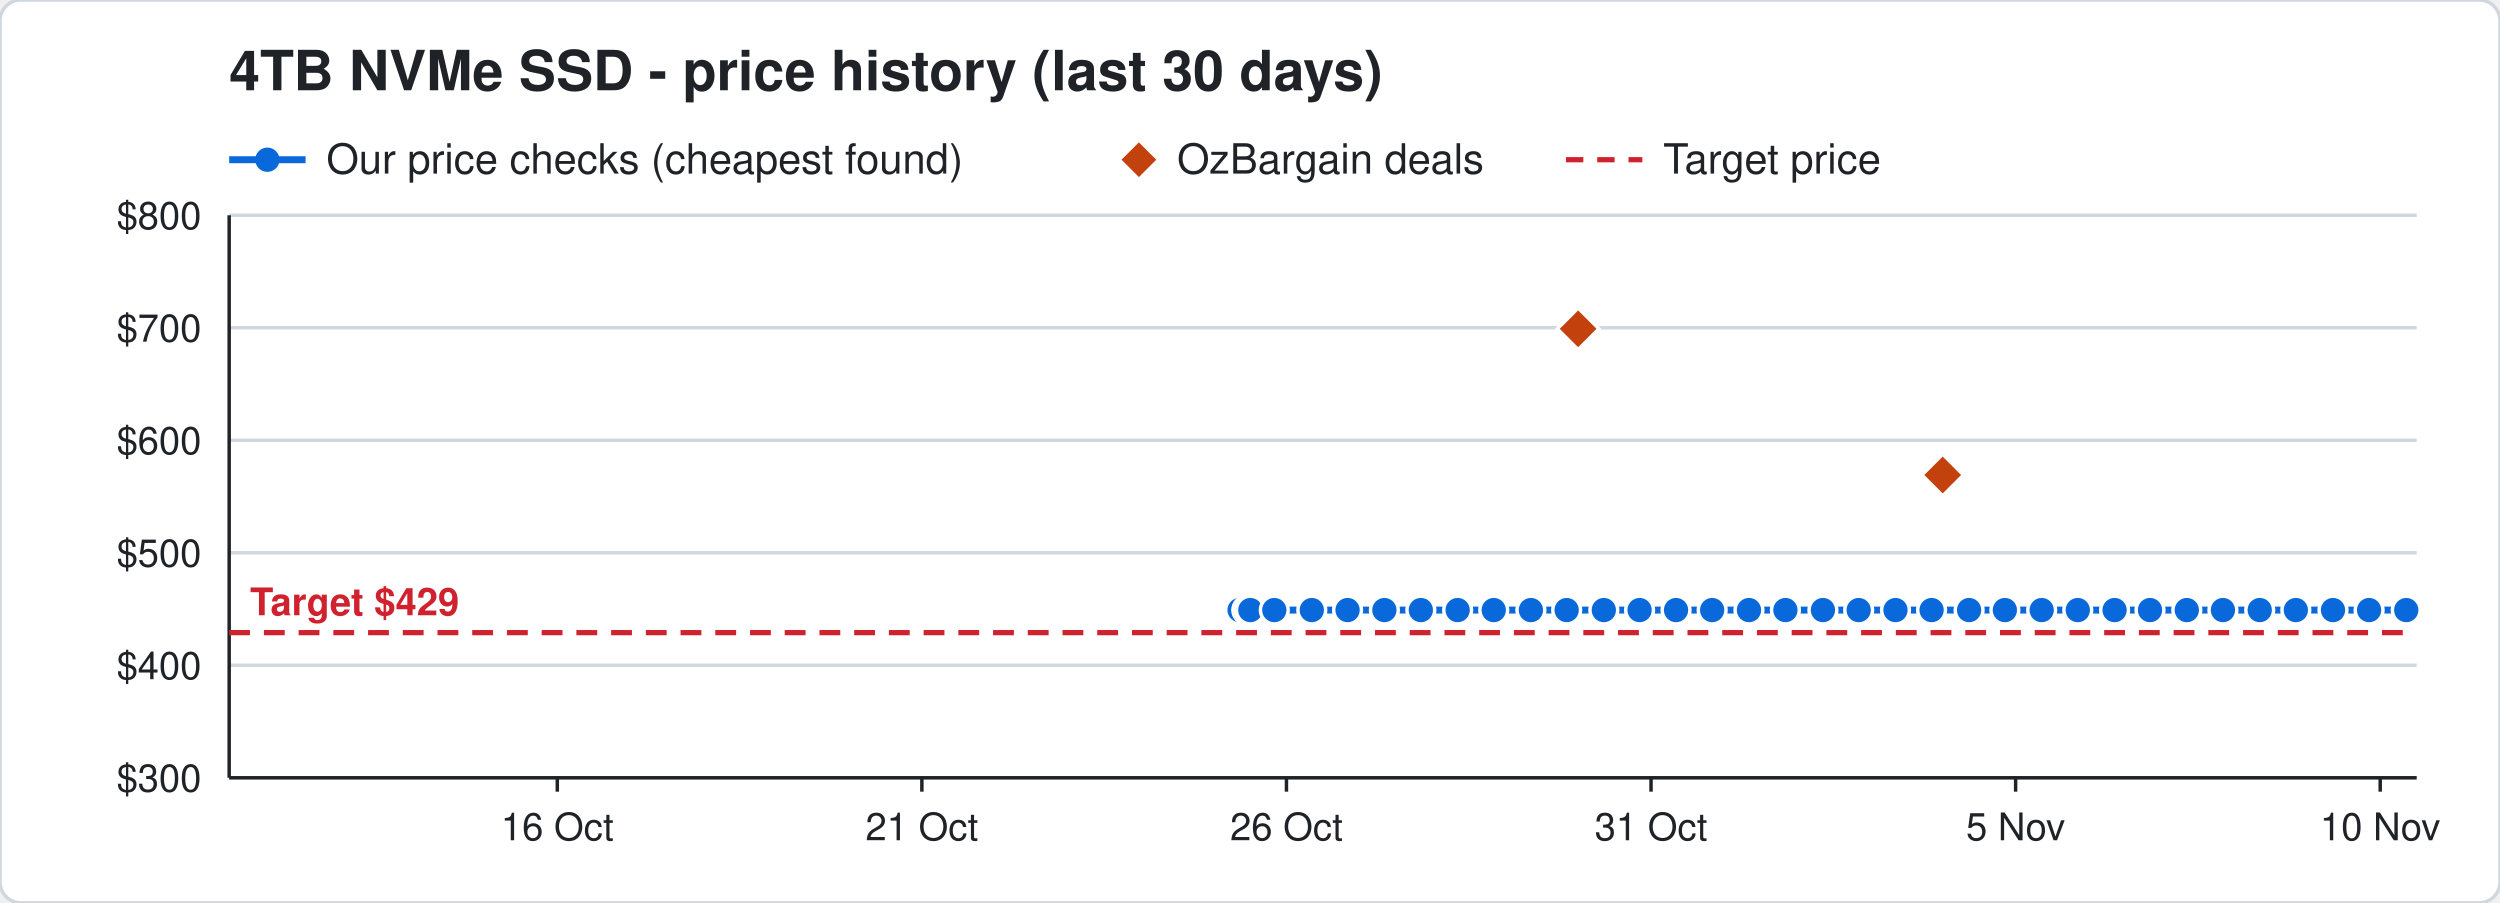
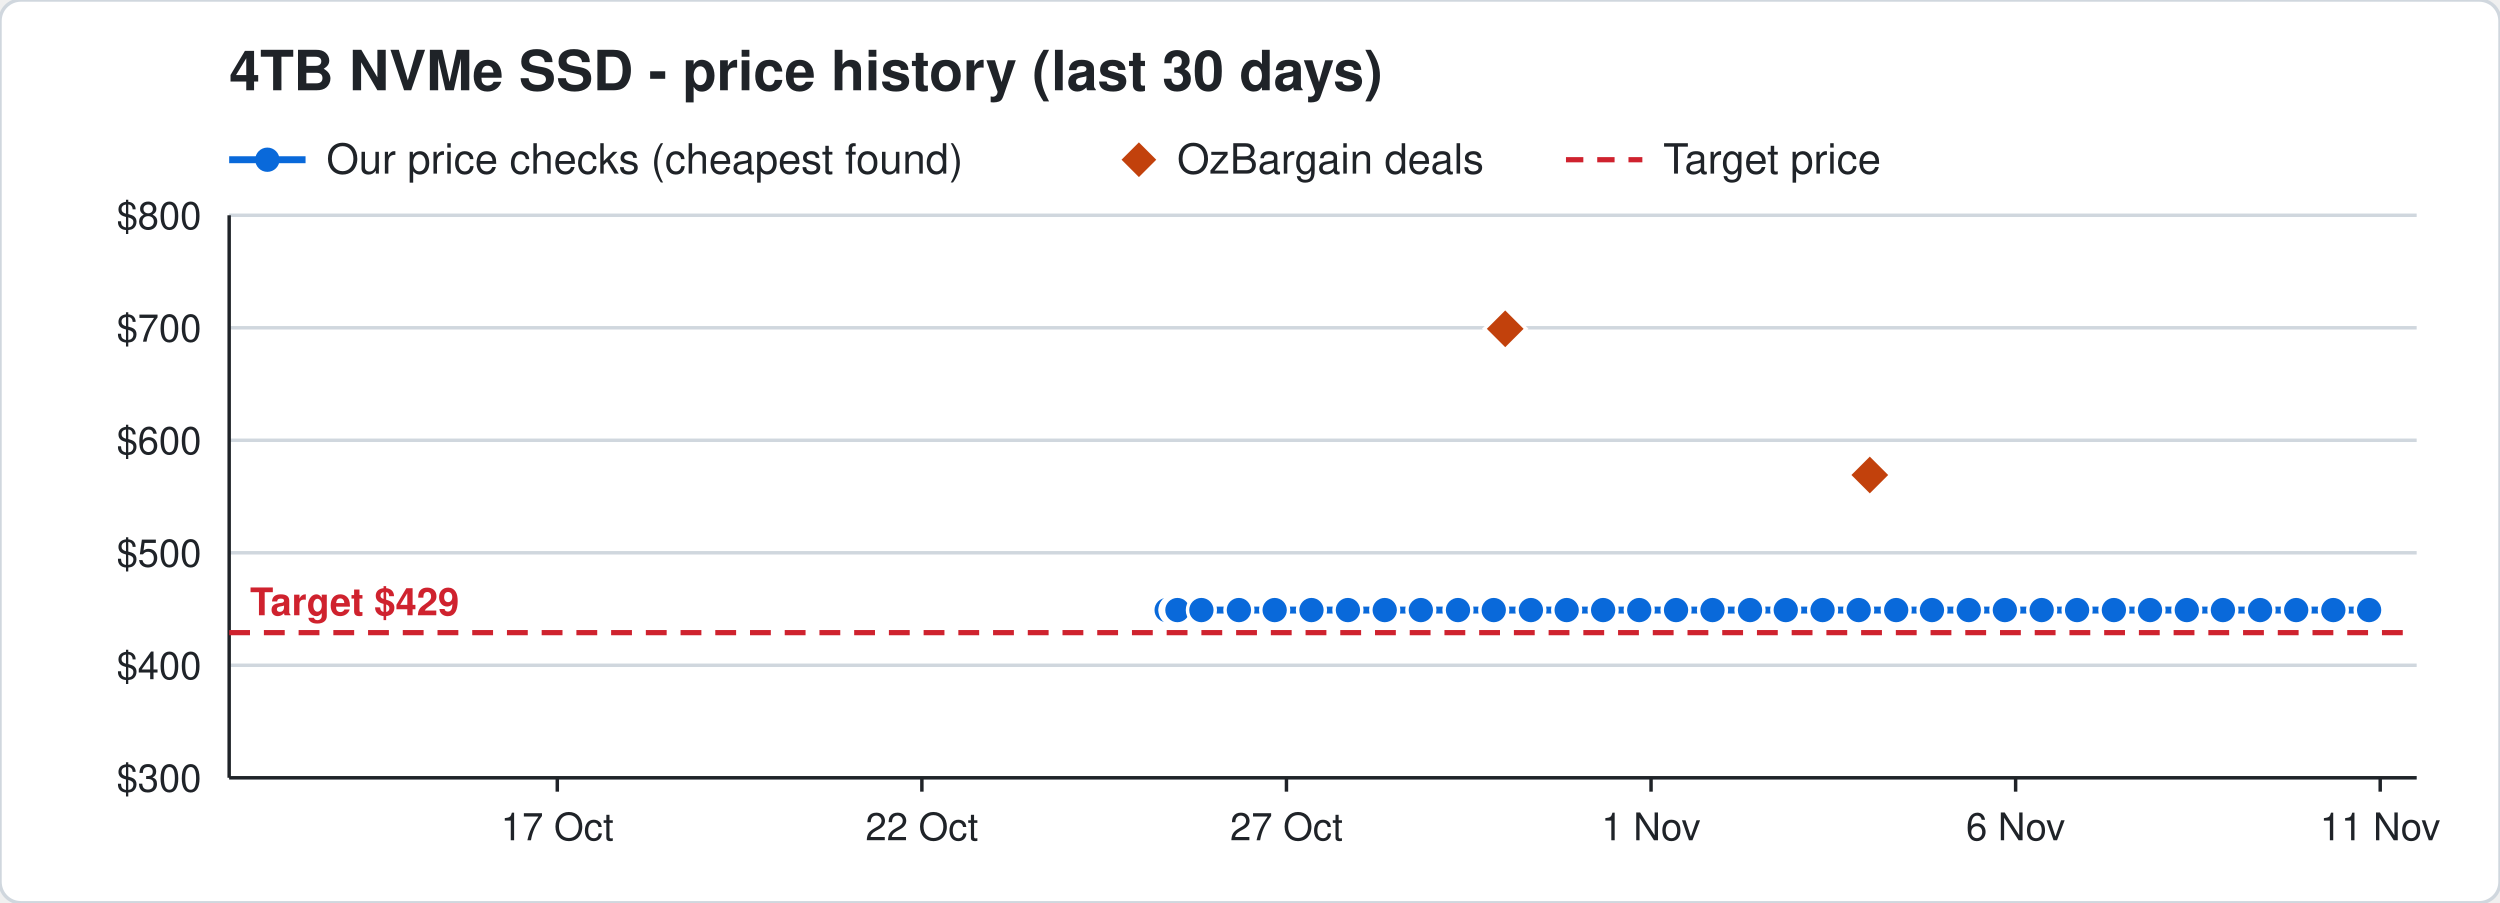
<svg xmlns="http://www.w3.org/2000/svg" width="720" height="260" viewBox="0 0 720 260" font-family="Segoe UI, Helvetica, Arial, sans-serif">
  <rect width="720" height="260" rx="6" fill="#ffffff" stroke="#d0d7de" />
  <text x="66" y="26" font-size="16" font-weight="700" fill="#1f2328">4TB NVMe SSD - price history (last 30 days)</text>
  <line x1="66" y1="46" x2="88" y2="46" stroke="#0969da" stroke-width="2" />
  <circle cx="77" cy="46" r="3.5" fill="#0969da" />
  <text x="94" y="50" font-size="12" fill="#1f2328">Our price checks (cheapest found)</text>
  <path d="M328 41 l5 5 l-5 5 l-5 -5 z" fill="#c2410c" />
  <text x="339" y="50" font-size="12" fill="#1f2328">OzBargain deals</text>
  <line x1="451" y1="46" x2="473" y2="46" stroke="#cf222e" stroke-width="1.5" stroke-dasharray="5 4" />
  <text x="479" y="50" font-size="12" fill="#1f2328">Target price</text>
  <line x1="66" y1="224.0" x2="696" y2="224.0" stroke="#d0d7de" />
  <text x="58" y="228.0" font-size="11" text-anchor="end" fill="#1f2328">$300</text>
  <line x1="66" y1="191.6" x2="696" y2="191.6" stroke="#d0d7de" />
  <text x="58" y="195.6" font-size="11" text-anchor="end" fill="#1f2328">$400</text>
  <line x1="66" y1="159.2" x2="696" y2="159.2" stroke="#d0d7de" />
  <text x="58" y="163.2" font-size="11" text-anchor="end" fill="#1f2328">$500</text>
  <line x1="66" y1="126.8" x2="696" y2="126.8" stroke="#d0d7de" />
  <text x="58" y="130.8" font-size="11" text-anchor="end" fill="#1f2328">$600</text>
  <line x1="66" y1="94.4" x2="696" y2="94.4" stroke="#d0d7de" />
  <text x="58" y="98.4" font-size="11" text-anchor="end" fill="#1f2328">$700</text>
  <line x1="66" y1="62.0" x2="696" y2="62.0" stroke="#d0d7de" />
  <text x="58" y="66.0" font-size="11" text-anchor="end" fill="#1f2328">$800</text>
  <line x1="685.5" y1="224" x2="685.5" y2="228" stroke="#1f2328" />
-   <text x="685.5" y="242" font-size="11" text-anchor="middle" fill="#1f2328">10 Nov</text>
+   <text x="685.5" y="242" font-size="11" text-anchor="middle" fill="#1f2328">11 Nov</text>
  <line x1="580.5" y1="224" x2="580.5" y2="228" stroke="#1f2328" />
-   <text x="580.5" y="242" font-size="11" text-anchor="middle" fill="#1f2328">5 Nov</text>
+   <text x="580.5" y="242" font-size="11" text-anchor="middle" fill="#1f2328">6 Nov</text>
  <line x1="475.5" y1="224" x2="475.5" y2="228" stroke="#1f2328" />
-   <text x="475.5" y="242" font-size="11" text-anchor="middle" fill="#1f2328">31 Oct</text>
+   <text x="475.5" y="242" font-size="11" text-anchor="middle" fill="#1f2328">1 Nov</text>
  <line x1="370.5" y1="224" x2="370.5" y2="228" stroke="#1f2328" />
-   <text x="370.5" y="242" font-size="11" text-anchor="middle" fill="#1f2328">26 Oct</text>
+   <text x="370.5" y="242" font-size="11" text-anchor="middle" fill="#1f2328">27 Oct</text>
  <line x1="265.5" y1="224" x2="265.5" y2="228" stroke="#1f2328" />
-   <text x="265.5" y="242" font-size="11" text-anchor="middle" fill="#1f2328">21 Oct</text>
+   <text x="265.5" y="242" font-size="11" text-anchor="middle" fill="#1f2328">22 Oct</text>
  <line x1="160.5" y1="224" x2="160.5" y2="228" stroke="#1f2328" />
-   <text x="160.5" y="242" font-size="11" text-anchor="middle" fill="#1f2328">16 Oct</text>
+   <text x="160.5" y="242" font-size="11" text-anchor="middle" fill="#1f2328">17 Oct</text>
  <line x1="66" y1="224" x2="696" y2="224" stroke="#1f2328" />
  <line x1="66" y1="62" x2="66" y2="224" stroke="#1f2328" />
  <line x1="66" y1="182.2" x2="696" y2="182.2" stroke="#cf222e" stroke-width="1.5" stroke-dasharray="6 4" />
  <text x="72" y="177.2" font-size="11" font-weight="700" text-anchor="start" fill="#cf222e" stroke="#ffffff" stroke-width="3" paint-order="stroke">Target $429</text>
-   <polyline points="357.0,175.7 359.1,175.7 359.2,175.7 359.9,175.7 360.0,175.7 360.1,175.7 367.0,175.7 377.8,175.7 388.1,175.7 398.7,175.7 409.2,175.7 419.8,175.7 430.2,175.7 440.9,175.7 451.2,175.7 461.9,175.7 472.2,175.7 482.7,175.7 493.1,175.7 503.7,175.7 514.2,175.7 525.0,175.7 535.3,175.7 545.9,175.7 556.3,175.7 567.1,175.7 577.4,175.7 588.0,175.7 598.4,175.7 609.0,175.7 619.2,175.7 629.8,175.7 640.2,175.7 650.8,175.7 661.2,175.7 671.9,175.7 682.3,175.7 693.0,175.7" fill="none" stroke="#0969da" stroke-width="2" />
-   <circle cx="357.0" cy="175.7" r="4" fill="#0969da" stroke="#ffffff" stroke-width="1" />
-   <circle cx="359.1" cy="175.7" r="4" fill="#0969da" stroke="#ffffff" stroke-width="1" />
-   <circle cx="359.2" cy="175.7" r="4" fill="#0969da" stroke="#ffffff" stroke-width="1" />
-   <circle cx="359.9" cy="175.7" r="4" fill="#0969da" stroke="#ffffff" stroke-width="1" />
-   <circle cx="360.0" cy="175.7" r="4" fill="#0969da" stroke="#ffffff" stroke-width="1" />
-   <circle cx="360.1" cy="175.7" r="4" fill="#0969da" stroke="#ffffff" stroke-width="1" />
-   <circle cx="367.0" cy="175.7" r="4" fill="#0969da" stroke="#ffffff" stroke-width="1" />
-   <circle cx="377.8" cy="175.7" r="4" fill="#0969da" stroke="#ffffff" stroke-width="1" />
-   <circle cx="388.1" cy="175.7" r="4" fill="#0969da" stroke="#ffffff" stroke-width="1" />
-   <circle cx="398.7" cy="175.7" r="4" fill="#0969da" stroke="#ffffff" stroke-width="1" />
+   <polyline points="336.0,175.7 338.1,175.7 338.2,175.7 338.9,175.7 339.0,175.7 339.1,175.7 346.0,175.7 356.8,175.7 367.1,175.7 377.7,175.7 388.2,175.7 398.8,175.7 409.2,175.7 419.9,175.7 430.2,175.7 440.9,175.7 451.2,175.7 461.7,175.7 472.1,175.7 482.7,175.7 493.2,175.7 504.0,175.7 514.3,175.7 524.9,175.7 535.3,175.7 546.1,175.7 556.4,175.7 567.0,175.7 577.4,175.7 588.0,175.7 598.2,175.7 608.8,175.7 619.2,175.7 629.8,175.7 640.2,175.7 650.9,175.7 661.3,175.7 672.0,175.7 682.3,175.7" fill="none" stroke="#0969da" stroke-width="2" />
+   <circle cx="336.0" cy="175.7" r="4" fill="#0969da" stroke="#ffffff" stroke-width="1" />
+   <circle cx="338.1" cy="175.7" r="4" fill="#0969da" stroke="#ffffff" stroke-width="1" />
+   <circle cx="338.2" cy="175.7" r="4" fill="#0969da" stroke="#ffffff" stroke-width="1" />
+   <circle cx="338.9" cy="175.7" r="4" fill="#0969da" stroke="#ffffff" stroke-width="1" />
+   <circle cx="339.0" cy="175.7" r="4" fill="#0969da" stroke="#ffffff" stroke-width="1" />
+   <circle cx="339.1" cy="175.7" r="4" fill="#0969da" stroke="#ffffff" stroke-width="1" />
+   <circle cx="346.0" cy="175.7" r="4" fill="#0969da" stroke="#ffffff" stroke-width="1" />
+   <circle cx="356.8" cy="175.7" r="4" fill="#0969da" stroke="#ffffff" stroke-width="1" />
+   <circle cx="367.1" cy="175.7" r="4" fill="#0969da" stroke="#ffffff" stroke-width="1" />
+   <circle cx="377.7" cy="175.7" r="4" fill="#0969da" stroke="#ffffff" stroke-width="1" />
+   <circle cx="388.2" cy="175.7" r="4" fill="#0969da" stroke="#ffffff" stroke-width="1" />
+   <circle cx="398.8" cy="175.7" r="4" fill="#0969da" stroke="#ffffff" stroke-width="1" />
  <circle cx="409.2" cy="175.7" r="4" fill="#0969da" stroke="#ffffff" stroke-width="1" />
-   <circle cx="419.8" cy="175.7" r="4" fill="#0969da" stroke="#ffffff" stroke-width="1" />
+   <circle cx="419.9" cy="175.7" r="4" fill="#0969da" stroke="#ffffff" stroke-width="1" />
  <circle cx="430.2" cy="175.7" r="4" fill="#0969da" stroke="#ffffff" stroke-width="1" />
  <circle cx="440.9" cy="175.7" r="4" fill="#0969da" stroke="#ffffff" stroke-width="1" />
  <circle cx="451.2" cy="175.7" r="4" fill="#0969da" stroke="#ffffff" stroke-width="1" />
-   <circle cx="461.9" cy="175.7" r="4" fill="#0969da" stroke="#ffffff" stroke-width="1" />
-   <circle cx="472.2" cy="175.7" r="4" fill="#0969da" stroke="#ffffff" stroke-width="1" />
+   <circle cx="461.7" cy="175.7" r="4" fill="#0969da" stroke="#ffffff" stroke-width="1" />
+   <circle cx="472.1" cy="175.7" r="4" fill="#0969da" stroke="#ffffff" stroke-width="1" />
  <circle cx="482.7" cy="175.7" r="4" fill="#0969da" stroke="#ffffff" stroke-width="1" />
-   <circle cx="493.1" cy="175.7" r="4" fill="#0969da" stroke="#ffffff" stroke-width="1" />
-   <circle cx="503.7" cy="175.7" r="4" fill="#0969da" stroke="#ffffff" stroke-width="1" />
-   <circle cx="514.2" cy="175.7" r="4" fill="#0969da" stroke="#ffffff" stroke-width="1" />
-   <circle cx="525.0" cy="175.7" r="4" fill="#0969da" stroke="#ffffff" stroke-width="1" />
+   <circle cx="493.2" cy="175.7" r="4" fill="#0969da" stroke="#ffffff" stroke-width="1" />
+   <circle cx="504.0" cy="175.7" r="4" fill="#0969da" stroke="#ffffff" stroke-width="1" />
+   <circle cx="514.3" cy="175.7" r="4" fill="#0969da" stroke="#ffffff" stroke-width="1" />
+   <circle cx="524.9" cy="175.7" r="4" fill="#0969da" stroke="#ffffff" stroke-width="1" />
  <circle cx="535.3" cy="175.7" r="4" fill="#0969da" stroke="#ffffff" stroke-width="1" />
-   <circle cx="545.9" cy="175.7" r="4" fill="#0969da" stroke="#ffffff" stroke-width="1" />
-   <circle cx="556.3" cy="175.7" r="4" fill="#0969da" stroke="#ffffff" stroke-width="1" />
-   <circle cx="567.1" cy="175.7" r="4" fill="#0969da" stroke="#ffffff" stroke-width="1" />
+   <circle cx="546.1" cy="175.7" r="4" fill="#0969da" stroke="#ffffff" stroke-width="1" />
+   <circle cx="556.4" cy="175.7" r="4" fill="#0969da" stroke="#ffffff" stroke-width="1" />
+   <circle cx="567.0" cy="175.7" r="4" fill="#0969da" stroke="#ffffff" stroke-width="1" />
  <circle cx="577.4" cy="175.7" r="4" fill="#0969da" stroke="#ffffff" stroke-width="1" />
  <circle cx="588.0" cy="175.7" r="4" fill="#0969da" stroke="#ffffff" stroke-width="1" />
-   <circle cx="598.4" cy="175.7" r="4" fill="#0969da" stroke="#ffffff" stroke-width="1" />
-   <circle cx="609.0" cy="175.7" r="4" fill="#0969da" stroke="#ffffff" stroke-width="1" />
+   <circle cx="598.2" cy="175.7" r="4" fill="#0969da" stroke="#ffffff" stroke-width="1" />
+   <circle cx="608.8" cy="175.7" r="4" fill="#0969da" stroke="#ffffff" stroke-width="1" />
  <circle cx="619.2" cy="175.7" r="4" fill="#0969da" stroke="#ffffff" stroke-width="1" />
  <circle cx="629.8" cy="175.7" r="4" fill="#0969da" stroke="#ffffff" stroke-width="1" />
  <circle cx="640.2" cy="175.7" r="4" fill="#0969da" stroke="#ffffff" stroke-width="1" />
-   <circle cx="650.8" cy="175.7" r="4" fill="#0969da" stroke="#ffffff" stroke-width="1" />
-   <circle cx="661.2" cy="175.7" r="4" fill="#0969da" stroke="#ffffff" stroke-width="1" />
-   <circle cx="671.9" cy="175.7" r="4" fill="#0969da" stroke="#ffffff" stroke-width="1" />
+   <circle cx="650.9" cy="175.7" r="4" fill="#0969da" stroke="#ffffff" stroke-width="1" />
+   <circle cx="661.3" cy="175.7" r="4" fill="#0969da" stroke="#ffffff" stroke-width="1" />
+   <circle cx="672.0" cy="175.7" r="4" fill="#0969da" stroke="#ffffff" stroke-width="1" />
  <circle cx="682.3" cy="175.7" r="4" fill="#0969da" stroke="#ffffff" stroke-width="1" />
-   <circle cx="693.0" cy="175.7" r="4" fill="#0969da" stroke="#ffffff" stroke-width="1" />
-   <path d="M454.5 88.7 l6 6 l-6 6 l-6 -6 z" fill="#c2410c" stroke="#ffffff" stroke-width="1" />
-   <path d="M559.5 130.8 l6 6 l-6 6 l-6 -6 z" fill="#c2410c" stroke="#ffffff" stroke-width="1" />
+   <path d="M433.5 88.7 l6 6 l-6 6 l-6 -6 z" fill="#c2410c" stroke="#ffffff" stroke-width="1" />
+   <path d="M538.5 130.8 l6 6 l-6 6 l-6 -6 z" fill="#c2410c" stroke="#ffffff" stroke-width="1" />
</svg>
